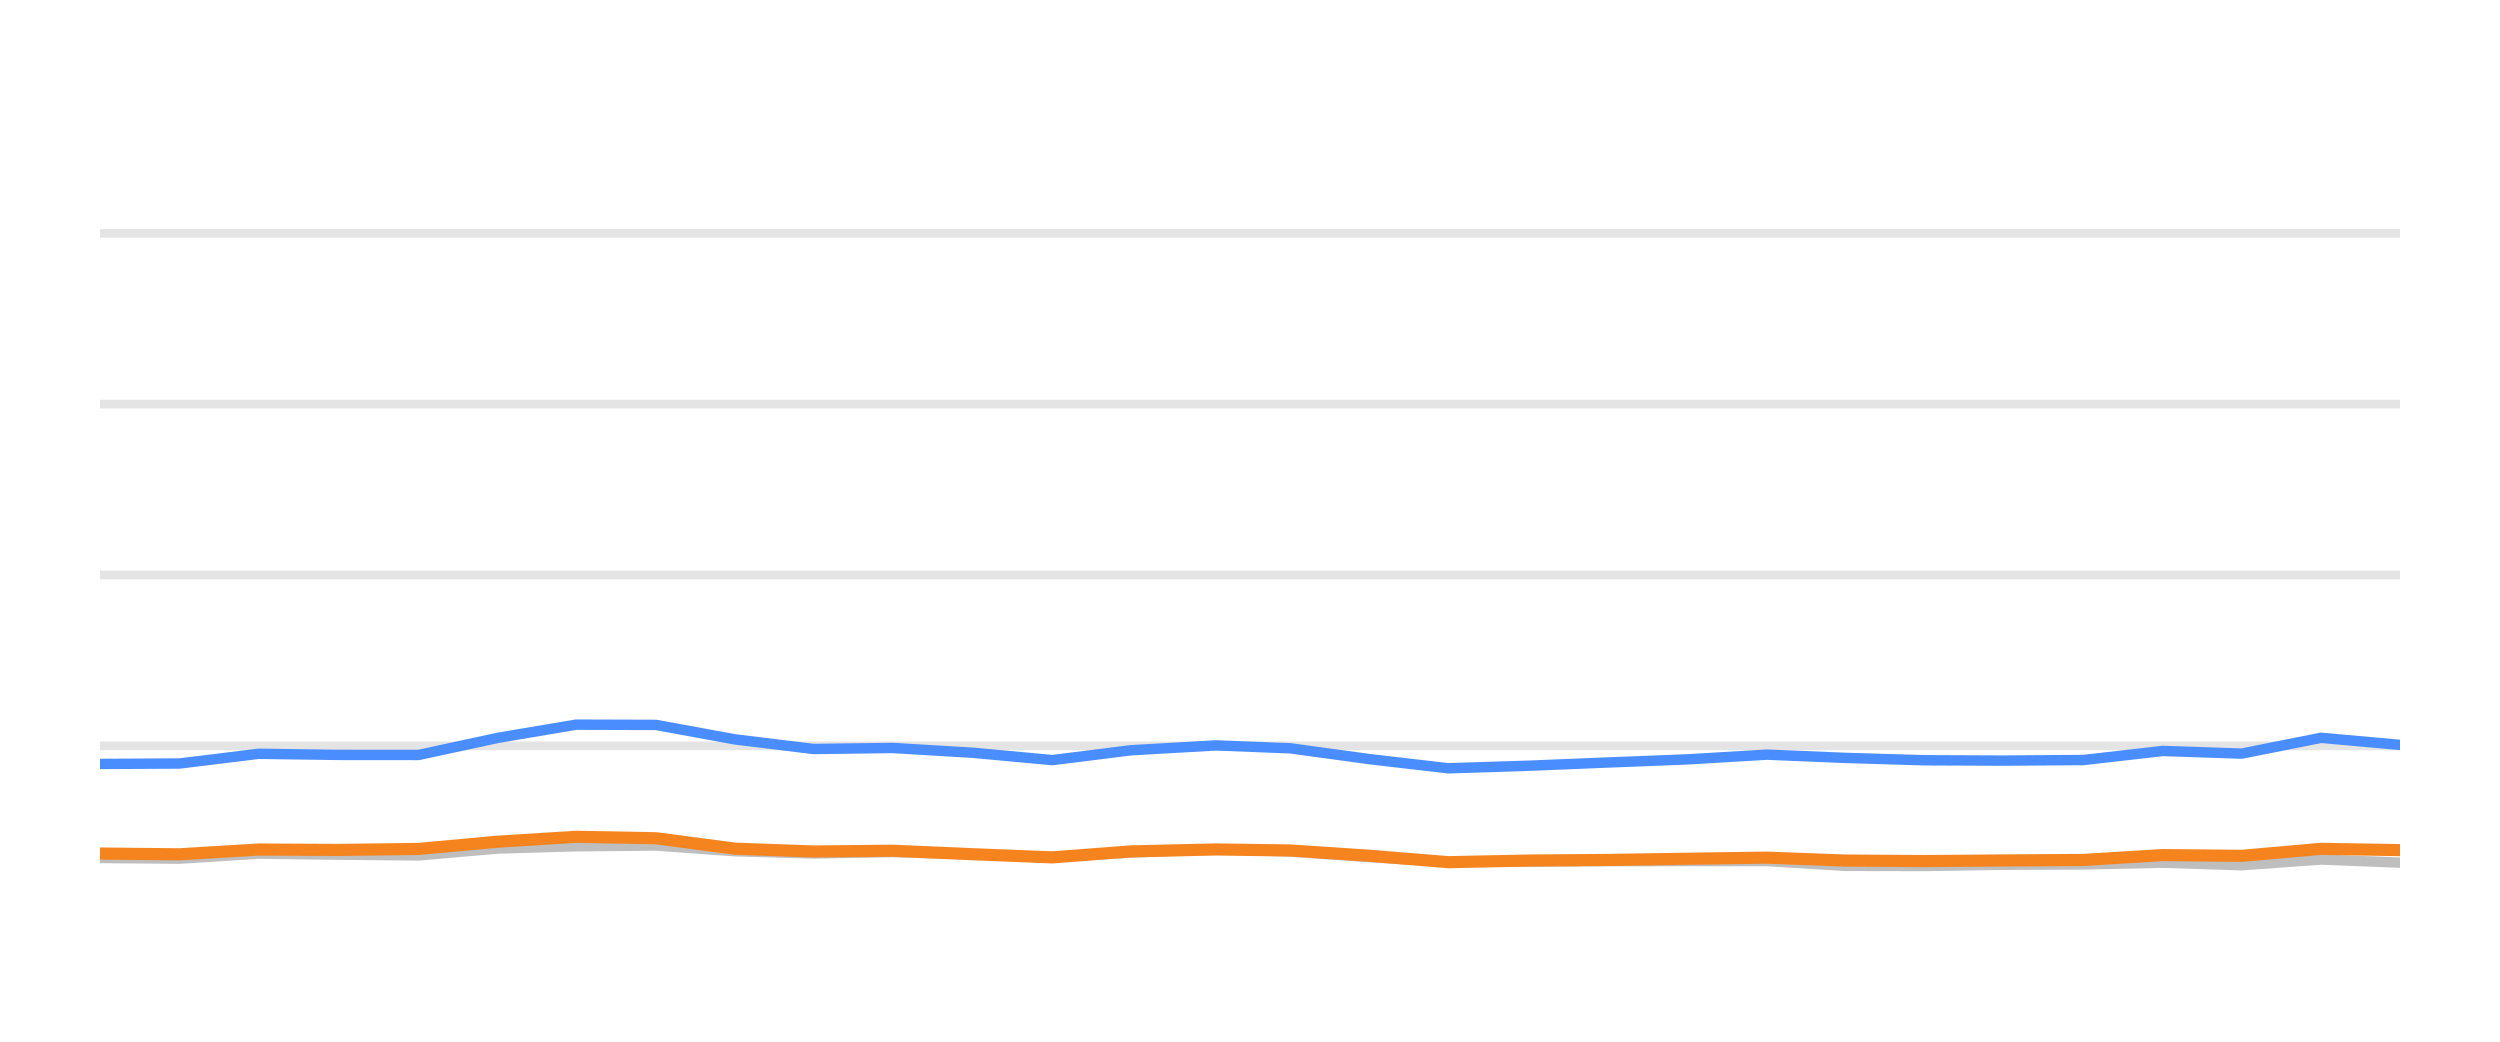
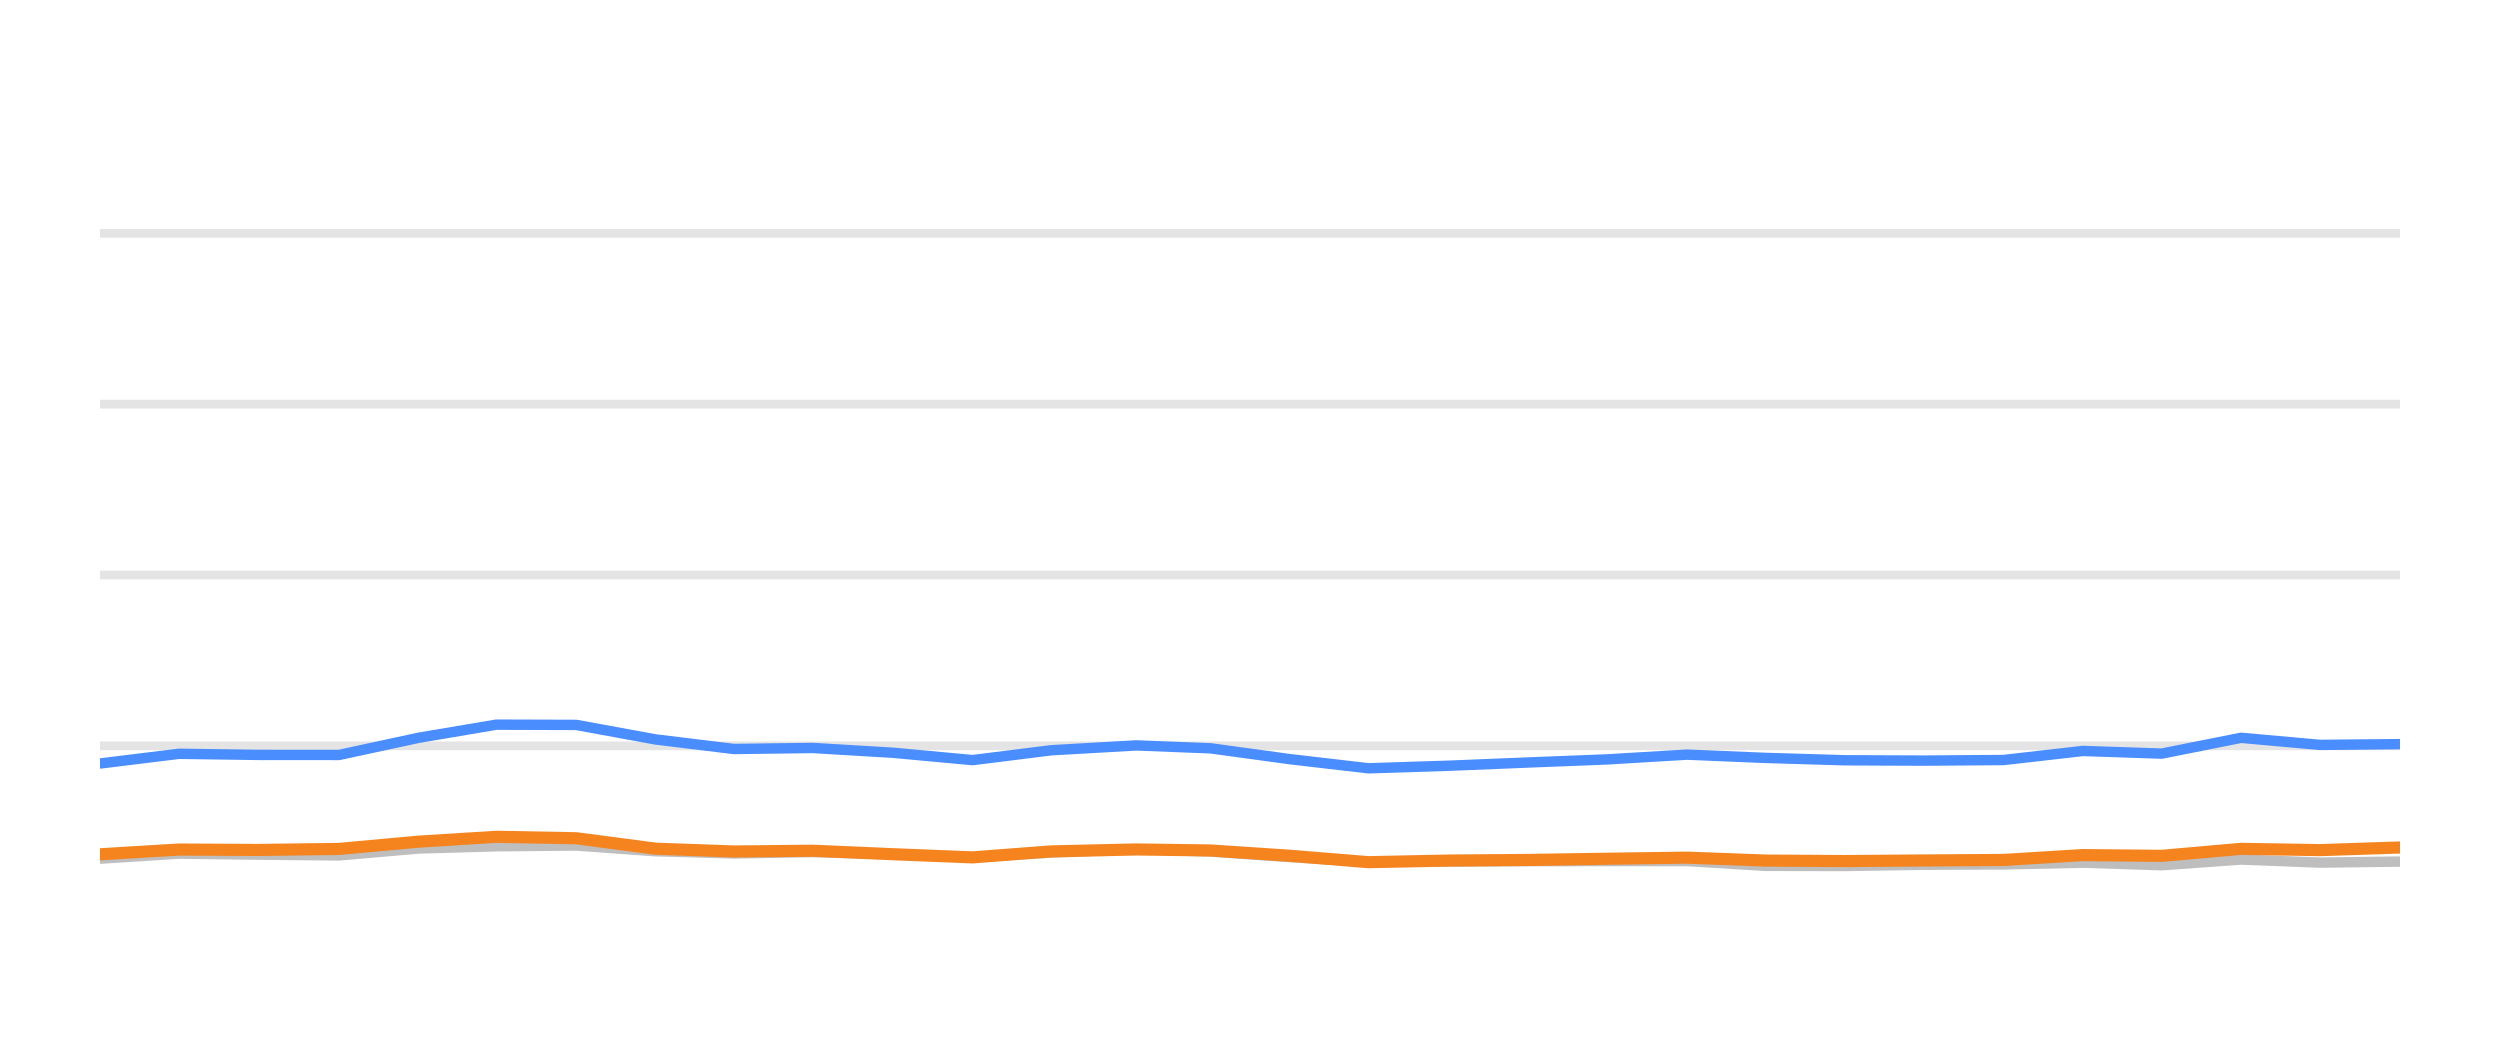
<svg xmlns="http://www.w3.org/2000/svg" width="144pt" height="60pt" viewBox="0 0 144 60" version="1.1">
  <defs>
    <style type="text/css">*{stroke-linejoin: round; stroke-linecap: butt}</style>
  </defs>
  <g id="figure_1">
    <g id="patch_1">
      <path d="M 0 60  L 144 60  L 144 0  L 0 0  L 0 60  z " style="fill: none; opacity: 0" />
    </g>
    <g id="axes_1">
      <g id="patch_2">
        <path d="M 5.76 52.8  L 138.24 52.8  L 138.24 3.6  L 5.76 3.6  L 5.76 52.8  z " style="fill: none" />
      </g>
      <g id="matplotlib.axis_1" />
      <g id="matplotlib.axis_2" />
      <g id="line2d_1">
-         <path d="M 5.76 42.96  L 138.24 42.96  " clip-path="url(#pf3bd3be9f3)" style="fill: none; stroke: #b2b2b2; stroke-opacity: 0.35; stroke-width: 0.5; stroke-linecap: square" />
+         <path d="M 5.76 42.96  L 138.24 42.96  " clip-path="url(#pc88f5774a1)" style="fill: none; stroke: #b2b2b2; stroke-opacity: 0.35; stroke-width: 0.5; stroke-linecap: square" />
      </g>
      <g id="line2d_2">
-         <path d="M 5.76 33.12  L 138.24 33.12  " clip-path="url(#pf3bd3be9f3)" style="fill: none; stroke: #b2b2b2; stroke-opacity: 0.35; stroke-width: 0.5; stroke-linecap: square" />
+         <path d="M 5.76 33.12  L 138.24 33.12  " clip-path="url(#pc88f5774a1)" style="fill: none; stroke: #b2b2b2; stroke-opacity: 0.35; stroke-width: 0.5; stroke-linecap: square" />
      </g>
      <g id="line2d_3">
-         <path d="M 5.76 23.28  L 138.24 23.28  " clip-path="url(#pf3bd3be9f3)" style="fill: none; stroke: #b2b2b2; stroke-opacity: 0.35; stroke-width: 0.5; stroke-linecap: square" />
+         <path d="M 5.76 23.28  L 138.24 23.28  " clip-path="url(#pc88f5774a1)" style="fill: none; stroke: #b2b2b2; stroke-opacity: 0.35; stroke-width: 0.5; stroke-linecap: square" />
      </g>
      <g id="line2d_4">
-         <path d="M 5.76 13.44  L 138.24 13.44  " clip-path="url(#pf3bd3be9f3)" style="fill: none; stroke: #b2b2b2; stroke-opacity: 0.35; stroke-width: 0.5; stroke-linecap: square" />
+         <path d="M 5.76 13.44  L 138.24 13.44  " clip-path="url(#pc88f5774a1)" style="fill: none; stroke: #b2b2b2; stroke-opacity: 0.35; stroke-width: 0.5; stroke-linecap: square" />
      </g>
      <g id="line2d_5">
-         <path d="M 5.76 49.42  L 10.344 49.459  L 14.9 49.169  L 19.46 49.228  L 24.113 49.272  L 28.691 48.874  L 33.177 48.746  L 37.778 48.702  L 42.345 49.031  L 46.866 49.159  L 51.405 49.08  L 56.039 49.213  L 60.615 49.366  L 65.138 49.11  L 70.044 48.908  L 74.325 49.051  L 78.896 49.371  L 83.418 49.646  L 88.046 49.627  L 92.625 49.602  L 97.162 49.597  L 101.767 49.597  L 106.272 49.873  L 110.843 49.882  L 115.369 49.809  L 120.004 49.789  L 124.581 49.691  L 129.117 49.838  L 133.69 49.509  L 138.24 49.686  " clip-path="url(#pf3bd3be9f3)" style="fill: none; stroke: #bebebe; stroke-width: 0.6; stroke-linecap: round" />
+         <path d="M 5.76 49.459  L 10.316 49.169  L 14.875 49.228  L 19.527 49.272  L 24.105 48.874  L 28.589 48.746  L 33.189 48.702  L 37.755 49.031  L 42.276 49.159  L 46.814 49.08  L 51.447 49.213  L 56.022 49.366  L 60.545 49.11  L 65.45 48.908  L 69.73 49.051  L 74.3 49.371  L 78.822 49.646  L 83.449 49.627  L 88.026 49.602  L 92.562 49.597  L 97.166 49.597  L 101.671 49.873  L 106.241 49.882  L 110.767 49.809  L 115.4 49.789  L 119.977 49.691  L 124.512 49.838  L 129.084 49.509  L 133.633 49.686  L 138.24 49.627  " clip-path="url(#pc88f5774a1)" style="fill: none; stroke: #bebebe; stroke-width: 0.6; stroke-linecap: round" />
      </g>
      <g id="line2d_6">
-         <path d="M 5.76 44.003  L 10.344 43.978  L 14.9 43.418  L 19.46 43.482  L 24.113 43.486  L 28.691 42.498  L 33.177 41.74  L 37.778 41.755  L 42.345 42.591  L 46.866 43.142  L 51.405 43.083  L 56.039 43.359  L 60.615 43.782  L 65.138 43.216  L 70.044 42.935  L 74.325 43.103  L 78.896 43.728  L 83.418 44.254  L 88.046 44.106  L 92.625 43.919  L 97.162 43.742  L 101.767 43.467  L 106.272 43.654  L 110.843 43.791  L 115.369 43.811  L 120.004 43.777  L 124.581 43.255  L 129.117 43.408  L 133.69 42.498  L 138.24 42.906  " clip-path="url(#pf3bd3be9f3)" style="fill: none; stroke: #4a8dff; stroke-width: 0.6; stroke-linecap: round" />
+         <path d="M 5.76 43.978  L 10.316 43.418  L 14.875 43.482  L 19.527 43.486  L 24.105 42.498  L 28.589 41.74  L 33.189 41.755  L 37.755 42.591  L 42.276 43.142  L 46.814 43.083  L 51.447 43.359  L 56.022 43.782  L 60.545 43.216  L 65.45 42.935  L 69.73 43.103  L 74.3 43.728  L 78.822 44.254  L 83.449 44.106  L 88.026 43.919  L 92.562 43.742  L 97.166 43.467  L 101.671 43.654  L 106.241 43.791  L 110.767 43.811  L 115.4 43.777  L 119.977 43.255  L 124.512 43.408  L 129.084 42.498  L 133.633 42.906  L 138.24 42.862  " clip-path="url(#pc88f5774a1)" style="fill: none; stroke: #4a8dff; stroke-width: 0.6; stroke-linecap: round" />
      </g>
      <g id="line2d_7">
-         <path d="M 5.76 49.164  L 10.344 49.208  L 14.9 48.933  L 19.46 48.957  L 24.113 48.898  L 28.691 48.48  L 33.177 48.2  L 37.778 48.283  L 42.345 48.884  L 46.866 49.046  L 51.405 49.002  L 56.039 49.203  L 60.615 49.386  L 65.138 49.041  L 70.044 48.928  L 74.325 48.987  L 78.896 49.292  L 83.418 49.661  L 88.046 49.568  L 92.625 49.533  L 97.162 49.464  L 101.767 49.4  L 106.272 49.568  L 110.843 49.597  L 115.369 49.563  L 120.004 49.533  L 124.581 49.253  L 129.117 49.297  L 133.69 48.894  L 138.24 48.967  " clip-path="url(#pf3bd3be9f3)" style="fill: none; stroke: #f5841e; stroke-width: 0.7; stroke-linecap: round" />
+         <path d="M 5.76 49.208  L 10.316 48.933  L 14.875 48.957  L 19.527 48.898  L 24.105 48.48  L 28.589 48.2  L 33.189 48.283  L 37.755 48.884  L 42.276 49.046  L 46.814 49.002  L 51.447 49.203  L 56.022 49.386  L 60.545 49.041  L 65.45 48.928  L 69.73 48.987  L 74.3 49.292  L 78.822 49.661  L 83.449 49.568  L 88.026 49.533  L 92.562 49.464  L 97.166 49.4  L 101.671 49.568  L 106.241 49.597  L 110.767 49.563  L 115.4 49.533  L 119.977 49.253  L 124.512 49.297  L 129.084 48.894  L 133.633 48.967  L 138.24 48.815  " clip-path="url(#pc88f5774a1)" style="fill: none; stroke: #f5841e; stroke-width: 0.7; stroke-linecap: round" />
      </g>
    </g>
  </g>
  <defs>
-     <clipPath id="pf3bd3be9f3">
+     <clipPath id="pc88f5774a1">
      <rect x="5.76" y="3.6" width="132.48" height="49.2" />
    </clipPath>
  </defs>
</svg>
